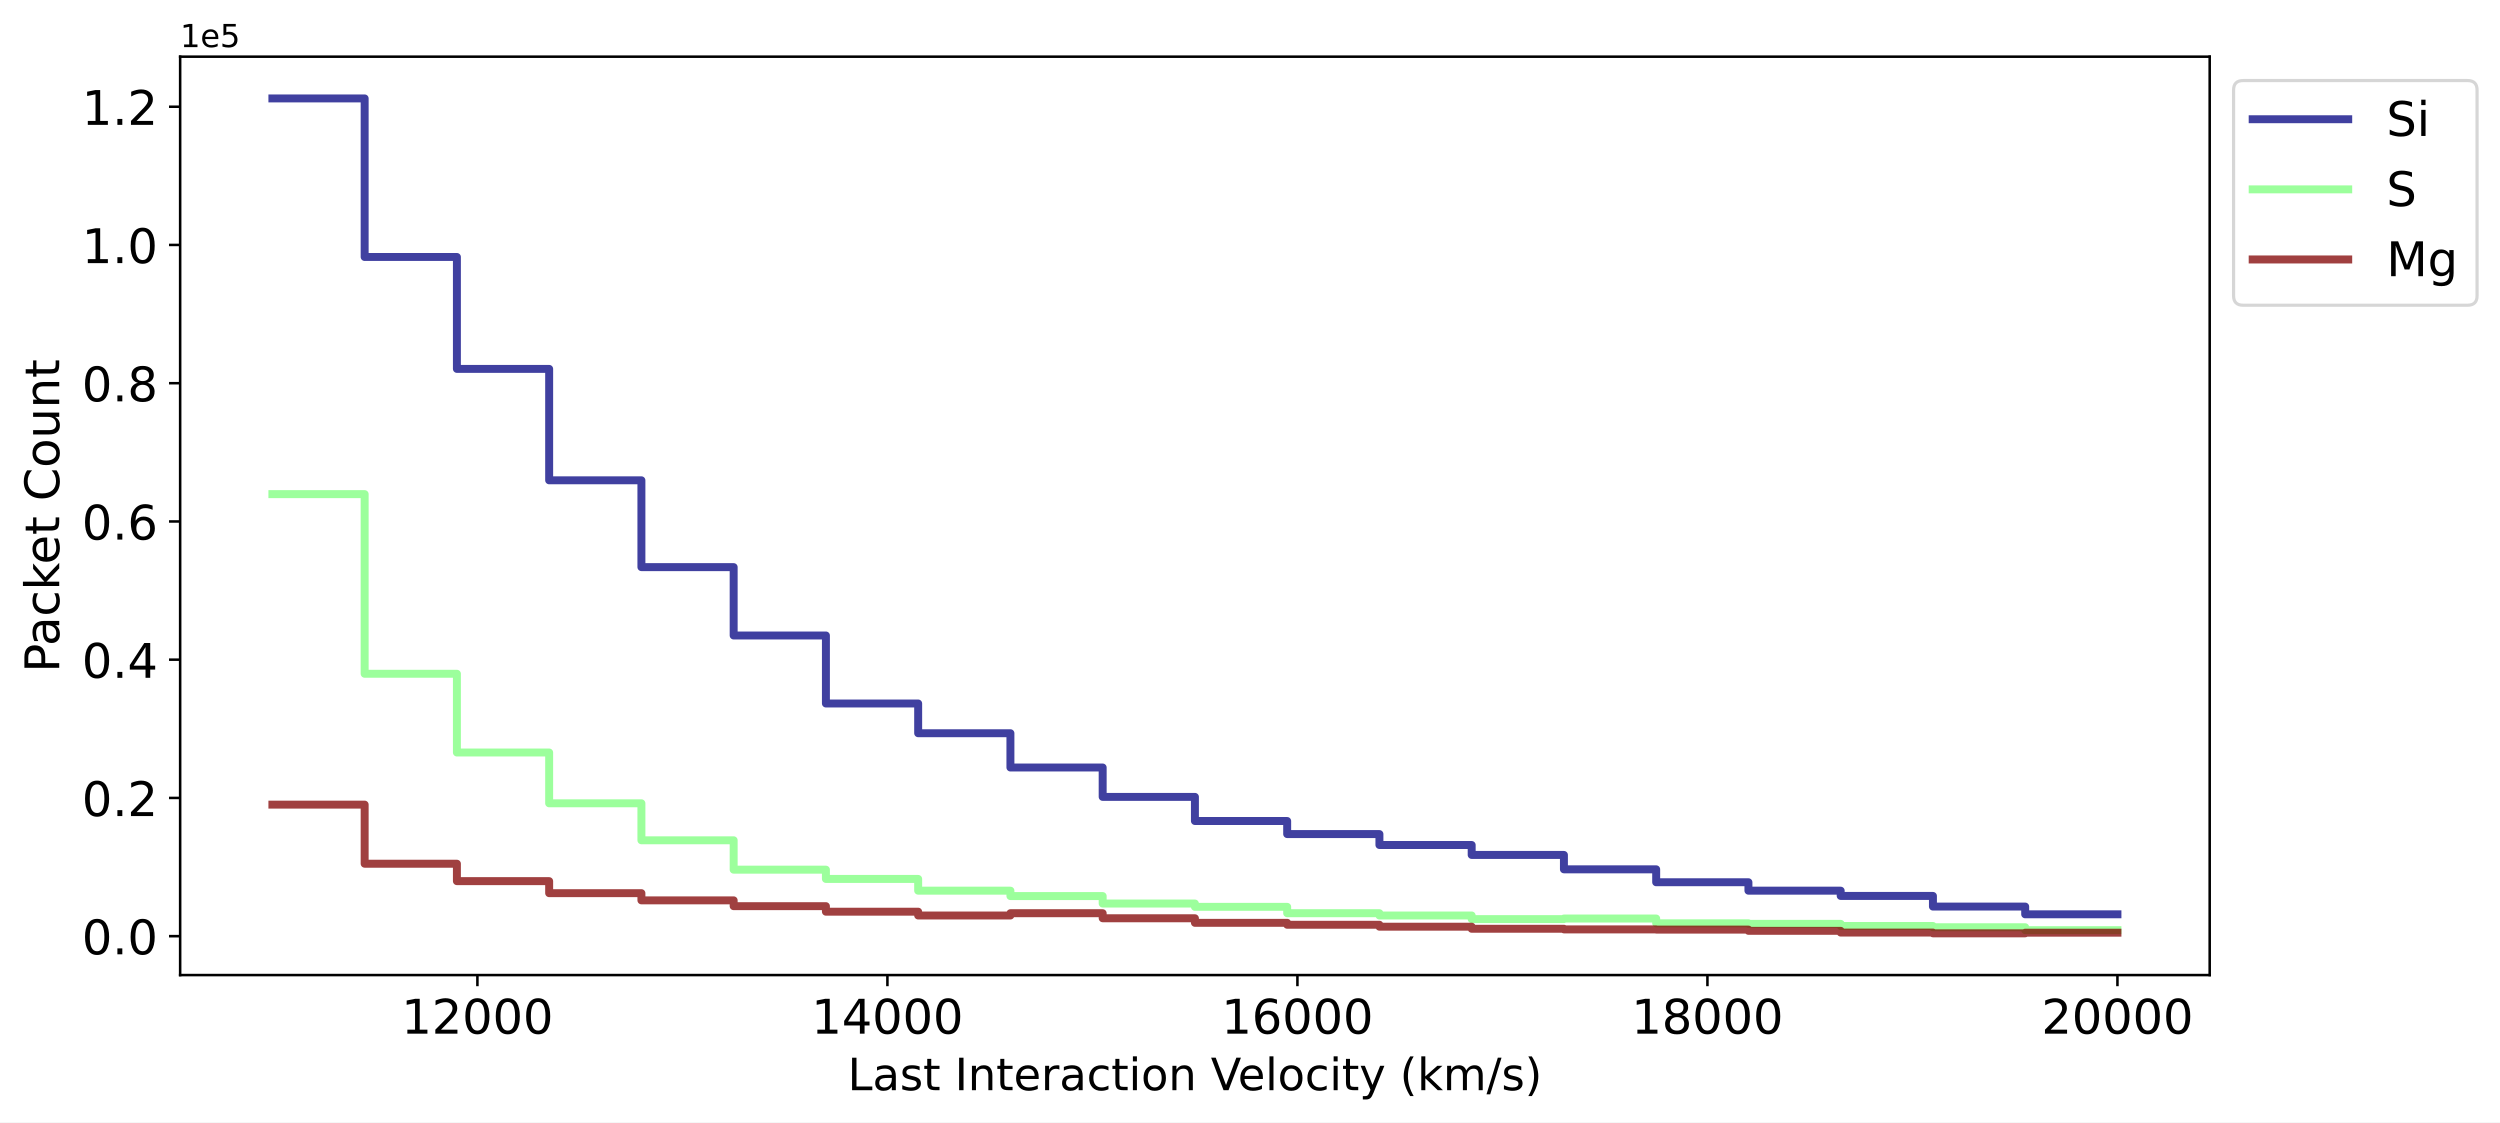
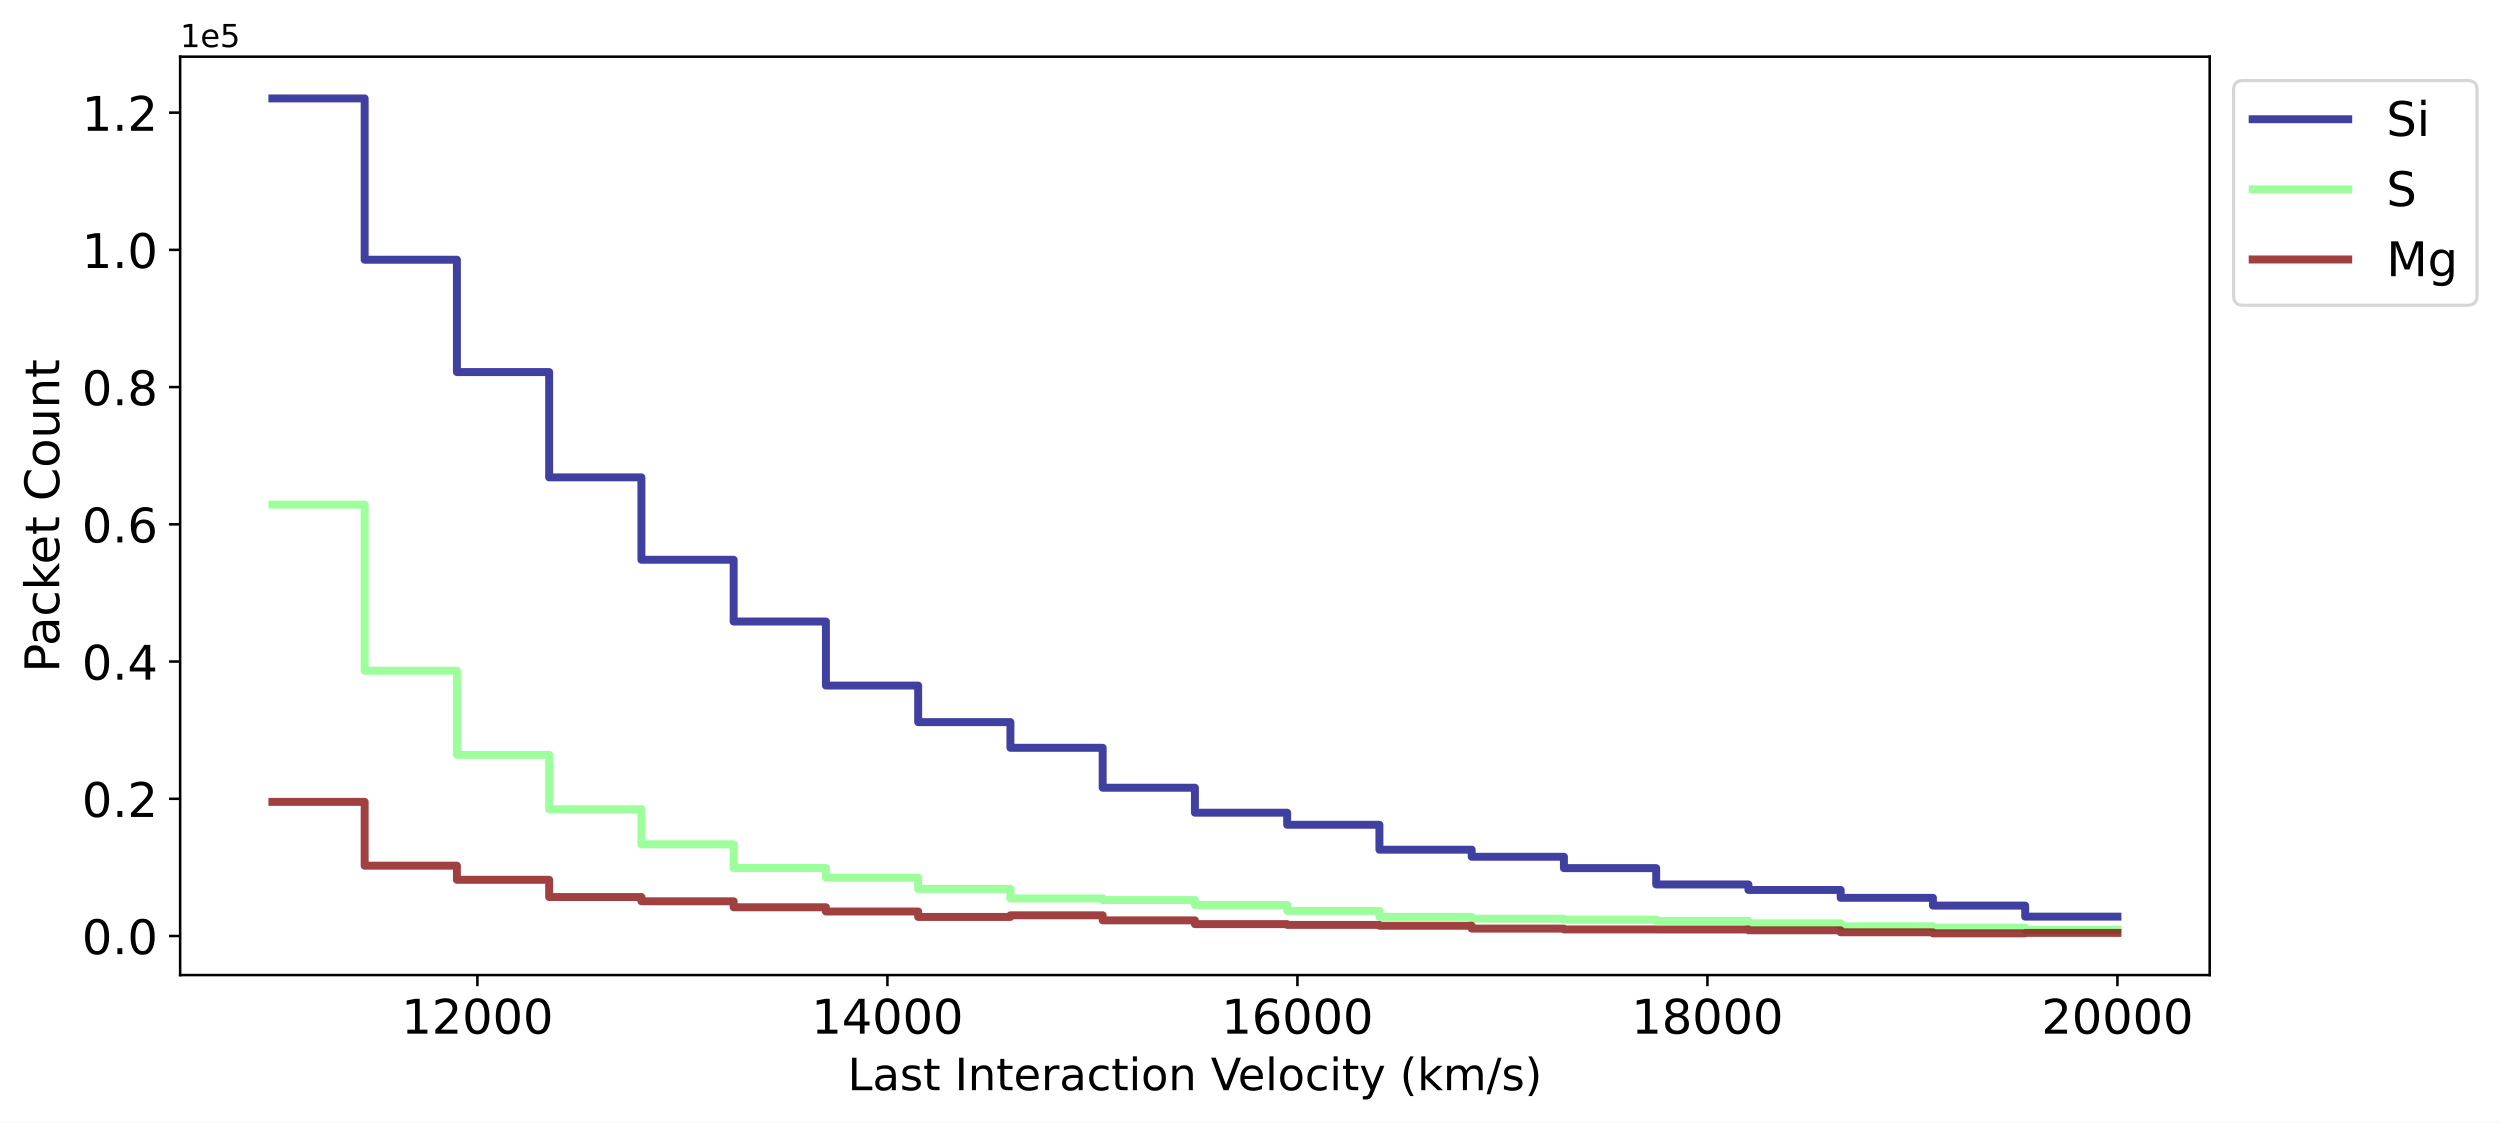
<svg xmlns="http://www.w3.org/2000/svg" xmlns:xlink="http://www.w3.org/1999/xlink" width="785.067pt" height="352.465pt" viewBox="0 0 785.067 352.465" version="1.1">
  <defs>
    <style type="text/css">*{stroke-linejoin: round; stroke-linecap: butt}</style>
  </defs>
  <g id="figure_1">
    <g id="patch_1">
      <path d="M -0 352.465  L 785.067 352.465  L 785.067 0  L -0 0  z " style="fill: #ffffff" />
    </g>
    <g id="axes_1">
      <g id="patch_2">
        <path d="M 56.572 306.198  L 693.902 306.198  L 693.902 17.798  L 56.572 17.798  z " style="fill: #ffffff" />
      </g>
      <g id="matplotlib.axis_1">
        <g id="xtick_1">
          <g id="line2d_1">
            <defs>
-               <path id="m29d1dbf9c2" d="M 0 0  L 0 3.5  " style="stroke: #000000; stroke-width: 0.8" />
-             </defs>
-             <g>
-               <use xlink:href="#m29d1dbf9c2" x="149.918" y="306.198" style="stroke: #000000; stroke-width: 0.8" />
+               <path id="m8aa31fc442" d="M 0 0  L 0 3.5  " style="stroke: #000000; stroke-width: 0.8" />
+             </defs>
+             <g>
+               <use xlink:href="#m8aa31fc442" x="149.918" y="306.198" style="stroke: #000000; stroke-width: 0.8" />
            </g>
          </g>
          <g id="text_1">
            <g transform="translate(126.0588 324.5961) scale(0.15 -0.15)">
              <defs>
                <path id="DejaVuSans-31" d="M 794 531  L 1825 531  L 1825 4091  L 703 3866  L 703 4441  L 1819 4666  L 2450 4666  L 2450 531  L 3481 531  L 3481 0  L 794 0  L 794 531  z " transform="scale(0.015625)" />
                <path id="DejaVuSans-32" d="M 1228 531  L 3431 531  L 3431 0  L 469 0  L 469 531  Q 828 903 1448 1529  Q 2069 2156 2228 2338  Q 2531 2678 2651 2914  Q 2772 3150 2772 3378  Q 2772 3750 2511 3984  Q 2250 4219 1831 4219  Q 1534 4219 1204 4116  Q 875 4013 500 3803  L 500 4441  Q 881 4594 1212 4672  Q 1544 4750 1819 4750  Q 2544 4750 2975 4387  Q 3406 4025 3406 3419  Q 3406 3131 3298 2873  Q 3191 2616 2906 2266  Q 2828 2175 2409 1742  Q 1991 1309 1228 531  z " transform="scale(0.015625)" />
                <path id="DejaVuSans-30" d="M 2034 4250  Q 1547 4250 1301 3770  Q 1056 3291 1056 2328  Q 1056 1369 1301 889  Q 1547 409 2034 409  Q 2525 409 2770 889  Q 3016 1369 3016 2328  Q 3016 3291 2770 3770  Q 2525 4250 2034 4250  z M 2034 4750  Q 2819 4750 3233 4129  Q 3647 3509 3647 2328  Q 3647 1150 3233 529  Q 2819 -91 2034 -91  Q 1250 -91 836 529  Q 422 1150 422 2328  Q 422 3509 836 4129  Q 1250 4750 2034 4750  z " transform="scale(0.015625)" />
              </defs>
              <use xlink:href="#DejaVuSans-31" />
              <use xlink:href="#DejaVuSans-32" x="63.623" />
              <use xlink:href="#DejaVuSans-30" x="127.246" />
              <use xlink:href="#DejaVuSans-30" x="190.869" />
              <use xlink:href="#DejaVuSans-30" x="254.492" />
            </g>
          </g>
        </g>
        <g id="xtick_2">
          <g id="line2d_2">
            <g>
-               <use xlink:href="#m29d1dbf9c2" x="278.672" y="306.198" style="stroke: #000000; stroke-width: 0.8" />
+               <use xlink:href="#m8aa31fc442" x="278.672" y="306.198" style="stroke: #000000; stroke-width: 0.8" />
            </g>
          </g>
          <g id="text_2">
            <g transform="translate(254.8123 324.5961) scale(0.15 -0.15)">
              <defs>
                <path id="DejaVuSans-34" d="M 2419 4116  L 825 1625  L 2419 1625  L 2419 4116  z M 2253 4666  L 3047 4666  L 3047 1625  L 3713 1625  L 3713 1100  L 3047 1100  L 3047 0  L 2419 0  L 2419 1100  L 313 1100  L 313 1709  L 2253 4666  z " transform="scale(0.015625)" />
              </defs>
              <use xlink:href="#DejaVuSans-31" />
              <use xlink:href="#DejaVuSans-34" x="63.623" />
              <use xlink:href="#DejaVuSans-30" x="127.246" />
              <use xlink:href="#DejaVuSans-30" x="190.869" />
              <use xlink:href="#DejaVuSans-30" x="254.492" />
            </g>
          </g>
        </g>
        <g id="xtick_3">
          <g id="line2d_3">
            <g>
-               <use xlink:href="#m29d1dbf9c2" x="407.425" y="306.198" style="stroke: #000000; stroke-width: 0.8" />
+               <use xlink:href="#m8aa31fc442" x="407.425" y="306.198" style="stroke: #000000; stroke-width: 0.8" />
            </g>
          </g>
          <g id="text_3">
            <g transform="translate(383.5659 324.5961) scale(0.15 -0.15)">
              <defs>
                <path id="DejaVuSans-36" d="M 2113 2584  Q 1688 2584 1439 2293  Q 1191 2003 1191 1497  Q 1191 994 1439 701  Q 1688 409 2113 409  Q 2538 409 2786 701  Q 3034 994 3034 1497  Q 3034 2003 2786 2293  Q 2538 2584 2113 2584  z M 3366 4563  L 3366 3988  Q 3128 4100 2886 4159  Q 2644 4219 2406 4219  Q 1781 4219 1451 3797  Q 1122 3375 1075 2522  Q 1259 2794 1537 2939  Q 1816 3084 2150 3084  Q 2853 3084 3261 2657  Q 3669 2231 3669 1497  Q 3669 778 3244 343  Q 2819 -91 2113 -91  Q 1303 -91 875 529  Q 447 1150 447 2328  Q 447 3434 972 4092  Q 1497 4750 2381 4750  Q 2619 4750 2861 4703  Q 3103 4656 3366 4563  z " transform="scale(0.015625)" />
              </defs>
              <use xlink:href="#DejaVuSans-31" />
              <use xlink:href="#DejaVuSans-36" x="63.623" />
              <use xlink:href="#DejaVuSans-30" x="127.246" />
              <use xlink:href="#DejaVuSans-30" x="190.869" />
              <use xlink:href="#DejaVuSans-30" x="254.492" />
            </g>
          </g>
        </g>
        <g id="xtick_4">
          <g id="line2d_4">
            <g>
-               <use xlink:href="#m29d1dbf9c2" x="536.179" y="306.198" style="stroke: #000000; stroke-width: 0.8" />
+               <use xlink:href="#m8aa31fc442" x="536.179" y="306.198" style="stroke: #000000; stroke-width: 0.8" />
            </g>
          </g>
          <g id="text_4">
            <g transform="translate(512.3194 324.5961) scale(0.15 -0.15)">
              <defs>
                <path id="DejaVuSans-38" d="M 2034 2216  Q 1584 2216 1326 1975  Q 1069 1734 1069 1313  Q 1069 891 1326 650  Q 1584 409 2034 409  Q 2484 409 2743 651  Q 3003 894 3003 1313  Q 3003 1734 2745 1975  Q 2488 2216 2034 2216  z M 1403 2484  Q 997 2584 770 2862  Q 544 3141 544 3541  Q 544 4100 942 4425  Q 1341 4750 2034 4750  Q 2731 4750 3128 4425  Q 3525 4100 3525 3541  Q 3525 3141 3298 2862  Q 3072 2584 2669 2484  Q 3125 2378 3379 2068  Q 3634 1759 3634 1313  Q 3634 634 3220 271  Q 2806 -91 2034 -91  Q 1263 -91 848 271  Q 434 634 434 1313  Q 434 1759 690 2068  Q 947 2378 1403 2484  z M 1172 3481  Q 1172 3119 1398 2916  Q 1625 2713 2034 2713  Q 2441 2713 2670 2916  Q 2900 3119 2900 3481  Q 2900 3844 2670 4047  Q 2441 4250 2034 4250  Q 1625 4250 1398 4047  Q 1172 3844 1172 3481  z " transform="scale(0.015625)" />
              </defs>
              <use xlink:href="#DejaVuSans-31" />
              <use xlink:href="#DejaVuSans-38" x="63.623" />
              <use xlink:href="#DejaVuSans-30" x="127.246" />
              <use xlink:href="#DejaVuSans-30" x="190.869" />
              <use xlink:href="#DejaVuSans-30" x="254.492" />
            </g>
          </g>
        </g>
        <g id="xtick_5">
          <g id="line2d_5">
            <g>
-               <use xlink:href="#m29d1dbf9c2" x="664.932" y="306.198" style="stroke: #000000; stroke-width: 0.8" />
+               <use xlink:href="#m8aa31fc442" x="664.932" y="306.198" style="stroke: #000000; stroke-width: 0.8" />
            </g>
          </g>
          <g id="text_5">
            <g transform="translate(641.073 324.5961) scale(0.15 -0.15)">
              <use xlink:href="#DejaVuSans-32" />
              <use xlink:href="#DejaVuSans-30" x="63.623" />
              <use xlink:href="#DejaVuSans-30" x="127.246" />
              <use xlink:href="#DejaVuSans-30" x="190.869" />
              <use xlink:href="#DejaVuSans-30" x="254.492" />
            </g>
          </g>
        </g>
        <g id="text_6">
          <g transform="translate(266.2042 342.3534) scale(0.14 -0.14)">
            <defs>
              <path id="DejaVuSans-4c" d="M 628 4666  L 1259 4666  L 1259 531  L 3531 531  L 3531 0  L 628 0  L 628 4666  z " transform="scale(0.015625)" />
              <path id="DejaVuSans-61" d="M 2194 1759  Q 1497 1759 1228 1600  Q 959 1441 959 1056  Q 959 750 1161 570  Q 1363 391 1709 391  Q 2188 391 2477 730  Q 2766 1069 2766 1631  L 2766 1759  L 2194 1759  z M 3341 1997  L 3341 0  L 2766 0  L 2766 531  Q 2569 213 2275 61  Q 1981 -91 1556 -91  Q 1019 -91 701 211  Q 384 513 384 1019  Q 384 1609 779 1909  Q 1175 2209 1959 2209  L 2766 2209  L 2766 2266  Q 2766 2663 2505 2880  Q 2244 3097 1772 3097  Q 1472 3097 1187 3025  Q 903 2953 641 2809  L 641 3341  Q 956 3463 1253 3523  Q 1550 3584 1831 3584  Q 2591 3584 2966 3190  Q 3341 2797 3341 1997  z " transform="scale(0.015625)" />
              <path id="DejaVuSans-73" d="M 2834 3397  L 2834 2853  Q 2591 2978 2328 3040  Q 2066 3103 1784 3103  Q 1356 3103 1142 2972  Q 928 2841 928 2578  Q 928 2378 1081 2264  Q 1234 2150 1697 2047  L 1894 2003  Q 2506 1872 2764 1633  Q 3022 1394 3022 966  Q 3022 478 2636 193  Q 2250 -91 1575 -91  Q 1294 -91 989 -36  Q 684 19 347 128  L 347 722  Q 666 556 975 473  Q 1284 391 1588 391  Q 1994 391 2212 530  Q 2431 669 2431 922  Q 2431 1156 2273 1281  Q 2116 1406 1581 1522  L 1381 1569  Q 847 1681 609 1914  Q 372 2147 372 2553  Q 372 3047 722 3315  Q 1072 3584 1716 3584  Q 2034 3584 2315 3537  Q 2597 3491 2834 3397  z " transform="scale(0.015625)" />
              <path id="DejaVuSans-74" d="M 1172 4494  L 1172 3500  L 2356 3500  L 2356 3053  L 1172 3053  L 1172 1153  Q 1172 725 1289 603  Q 1406 481 1766 481  L 2356 481  L 2356 0  L 1766 0  Q 1100 0 847 248  Q 594 497 594 1153  L 594 3053  L 172 3053  L 172 3500  L 594 3500  L 594 4494  L 1172 4494  z " transform="scale(0.015625)" />
              <path id="DejaVuSans-20" transform="scale(0.015625)" />
              <path id="DejaVuSans-49" d="M 628 4666  L 1259 4666  L 1259 0  L 628 0  L 628 4666  z " transform="scale(0.015625)" />
              <path id="DejaVuSans-6e" d="M 3513 2113  L 3513 0  L 2938 0  L 2938 2094  Q 2938 2591 2744 2837  Q 2550 3084 2163 3084  Q 1697 3084 1428 2787  Q 1159 2491 1159 1978  L 1159 0  L 581 0  L 581 3500  L 1159 3500  L 1159 2956  Q 1366 3272 1645 3428  Q 1925 3584 2291 3584  Q 2894 3584 3203 3211  Q 3513 2838 3513 2113  z " transform="scale(0.015625)" />
              <path id="DejaVuSans-65" d="M 3597 1894  L 3597 1613  L 953 1613  Q 991 1019 1311 708  Q 1631 397 2203 397  Q 2534 397 2845 478  Q 3156 559 3463 722  L 3463 178  Q 3153 47 2828 -22  Q 2503 -91 2169 -91  Q 1331 -91 842 396  Q 353 884 353 1716  Q 353 2575 817 3079  Q 1281 3584 2069 3584  Q 2775 3584 3186 3129  Q 3597 2675 3597 1894  z M 3022 2063  Q 3016 2534 2758 2815  Q 2500 3097 2075 3097  Q 1594 3097 1305 2825  Q 1016 2553 972 2059  L 3022 2063  z " transform="scale(0.015625)" />
              <path id="DejaVuSans-72" d="M 2631 2963  Q 2534 3019 2420 3045  Q 2306 3072 2169 3072  Q 1681 3072 1420 2755  Q 1159 2438 1159 1844  L 1159 0  L 581 0  L 581 3500  L 1159 3500  L 1159 2956  Q 1341 3275 1631 3429  Q 1922 3584 2338 3584  Q 2397 3584 2469 3576  Q 2541 3569 2628 3553  L 2631 2963  z " transform="scale(0.015625)" />
              <path id="DejaVuSans-63" d="M 3122 3366  L 3122 2828  Q 2878 2963 2633 3030  Q 2388 3097 2138 3097  Q 1578 3097 1268 2742  Q 959 2388 959 1747  Q 959 1106 1268 751  Q 1578 397 2138 397  Q 2388 397 2633 464  Q 2878 531 3122 666  L 3122 134  Q 2881 22 2623 -34  Q 2366 -91 2075 -91  Q 1284 -91 818 406  Q 353 903 353 1747  Q 353 2603 823 3093  Q 1294 3584 2113 3584  Q 2378 3584 2631 3529  Q 2884 3475 3122 3366  z " transform="scale(0.015625)" />
              <path id="DejaVuSans-69" d="M 603 3500  L 1178 3500  L 1178 0  L 603 0  L 603 3500  z M 603 4863  L 1178 4863  L 1178 4134  L 603 4134  L 603 4863  z " transform="scale(0.015625)" />
              <path id="DejaVuSans-6f" d="M 1959 3097  Q 1497 3097 1228 2736  Q 959 2375 959 1747  Q 959 1119 1226 758  Q 1494 397 1959 397  Q 2419 397 2687 759  Q 2956 1122 2956 1747  Q 2956 2369 2687 2733  Q 2419 3097 1959 3097  z M 1959 3584  Q 2709 3584 3137 3096  Q 3566 2609 3566 1747  Q 3566 888 3137 398  Q 2709 -91 1959 -91  Q 1206 -91 779 398  Q 353 888 353 1747  Q 353 2609 779 3096  Q 1206 3584 1959 3584  z " transform="scale(0.015625)" />
              <path id="DejaVuSans-56" d="M 1831 0  L 50 4666  L 709 4666  L 2188 738  L 3669 4666  L 4325 4666  L 2547 0  L 1831 0  z " transform="scale(0.015625)" />
              <path id="DejaVuSans-6c" d="M 603 4863  L 1178 4863  L 1178 0  L 603 0  L 603 4863  z " transform="scale(0.015625)" />
              <path id="DejaVuSans-79" d="M 2059 -325  Q 1816 -950 1584 -1140  Q 1353 -1331 966 -1331  L 506 -1331  L 506 -850  L 844 -850  Q 1081 -850 1212 -737  Q 1344 -625 1503 -206  L 1606 56  L 191 3500  L 800 3500  L 1894 763  L 2988 3500  L 3597 3500  L 2059 -325  z " transform="scale(0.015625)" />
              <path id="DejaVuSans-28" d="M 1984 4856  Q 1566 4138 1362 3434  Q 1159 2731 1159 2009  Q 1159 1288 1364 580  Q 1569 -128 1984 -844  L 1484 -844  Q 1016 -109 783 600  Q 550 1309 550 2009  Q 550 2706 781 3412  Q 1013 4119 1484 4856  L 1984 4856  z " transform="scale(0.015625)" />
              <path id="DejaVuSans-6b" d="M 581 4863  L 1159 4863  L 1159 1991  L 2875 3500  L 3609 3500  L 1753 1863  L 3688 0  L 2938 0  L 1159 1709  L 1159 0  L 581 0  L 581 4863  z " transform="scale(0.015625)" />
              <path id="DejaVuSans-6d" d="M 3328 2828  Q 3544 3216 3844 3400  Q 4144 3584 4550 3584  Q 5097 3584 5394 3201  Q 5691 2819 5691 2113  L 5691 0  L 5113 0  L 5113 2094  Q 5113 2597 4934 2840  Q 4756 3084 4391 3084  Q 3944 3084 3684 2787  Q 3425 2491 3425 1978  L 3425 0  L 2847 0  L 2847 2094  Q 2847 2600 2669 2842  Q 2491 3084 2119 3084  Q 1678 3084 1418 2786  Q 1159 2488 1159 1978  L 1159 0  L 581 0  L 581 3500  L 1159 3500  L 1159 2956  Q 1356 3278 1631 3431  Q 1906 3584 2284 3584  Q 2666 3584 2933 3390  Q 3200 3197 3328 2828  z " transform="scale(0.015625)" />
              <path id="DejaVuSans-2f" d="M 1625 4666  L 2156 4666  L 531 -594  L 0 -594  L 1625 4666  z " transform="scale(0.015625)" />
              <path id="DejaVuSans-29" d="M 513 4856  L 1013 4856  Q 1481 4119 1714 3412  Q 1947 2706 1947 2009  Q 1947 1309 1714 600  Q 1481 -109 1013 -844  L 513 -844  Q 928 -128 1133 580  Q 1338 1288 1338 2009  Q 1338 2731 1133 3434  Q 928 4138 513 4856  z " transform="scale(0.015625)" />
            </defs>
            <use xlink:href="#DejaVuSans-4c" />
            <use xlink:href="#DejaVuSans-61" x="55.713" />
            <use xlink:href="#DejaVuSans-73" x="116.992" />
            <use xlink:href="#DejaVuSans-74" x="169.092" />
            <use xlink:href="#DejaVuSans-20" x="208.301" />
            <use xlink:href="#DejaVuSans-49" x="240.088" />
            <use xlink:href="#DejaVuSans-6e" x="269.58" />
            <use xlink:href="#DejaVuSans-74" x="332.959" />
            <use xlink:href="#DejaVuSans-65" x="372.168" />
            <use xlink:href="#DejaVuSans-72" x="433.691" />
            <use xlink:href="#DejaVuSans-61" x="474.805" />
            <use xlink:href="#DejaVuSans-63" x="536.084" />
            <use xlink:href="#DejaVuSans-74" x="591.064" />
            <use xlink:href="#DejaVuSans-69" x="630.273" />
            <use xlink:href="#DejaVuSans-6f" x="658.057" />
            <use xlink:href="#DejaVuSans-6e" x="719.238" />
            <use xlink:href="#DejaVuSans-20" x="782.617" />
            <use xlink:href="#DejaVuSans-56" x="814.404" />
            <use xlink:href="#DejaVuSans-65" x="875.062" />
            <use xlink:href="#DejaVuSans-6c" x="936.586" />
            <use xlink:href="#DejaVuSans-6f" x="964.369" />
            <use xlink:href="#DejaVuSans-63" x="1025.551" />
            <use xlink:href="#DejaVuSans-69" x="1080.531" />
            <use xlink:href="#DejaVuSans-74" x="1108.314" />
            <use xlink:href="#DejaVuSans-79" x="1147.523" />
            <use xlink:href="#DejaVuSans-20" x="1206.703" />
            <use xlink:href="#DejaVuSans-28" x="1238.49" />
            <use xlink:href="#DejaVuSans-6b" x="1277.504" />
            <use xlink:href="#DejaVuSans-6d" x="1335.414" />
            <use xlink:href="#DejaVuSans-2f" x="1432.826" />
            <use xlink:href="#DejaVuSans-73" x="1466.518" />
            <use xlink:href="#DejaVuSans-29" x="1518.617" />
          </g>
        </g>
      </g>
      <g id="matplotlib.axis_2">
        <g id="ytick_1">
          <g id="line2d_6">
            <defs>
-               <path id="m5242674fa6" d="M 0 0  L -3.5 0  " style="stroke: #000000; stroke-width: 0.8" />
-             </defs>
-             <g>
-               <use xlink:href="#m5242674fa6" x="56.572" y="293.979" style="stroke: #000000; stroke-width: 0.8" />
+               <path id="md1f7744a72" d="M 0 0  L -3.5 0  " style="stroke: #000000; stroke-width: 0.8" />
+             </defs>
+             <g>
+               <use xlink:href="#md1f7744a72" x="56.572" y="293.93" style="stroke: #000000; stroke-width: 0.8" />
            </g>
          </g>
          <g id="text_7">
-             <g transform="translate(25.71719 299.6781) scale(0.15 -0.15)">
+             <g transform="translate(25.71719 299.6285) scale(0.15 -0.15)">
              <defs>
                <path id="DejaVuSans-2e" d="M 684 794  L 1344 794  L 1344 0  L 684 0  L 684 794  z " transform="scale(0.015625)" />
              </defs>
              <use xlink:href="#DejaVuSans-30" />
              <use xlink:href="#DejaVuSans-2e" x="63.623" />
              <use xlink:href="#DejaVuSans-30" x="95.41" />
            </g>
          </g>
        </g>
        <g id="ytick_2">
          <g id="line2d_7">
            <g>
-               <use xlink:href="#m5242674fa6" x="56.572" y="250.568" style="stroke: #000000; stroke-width: 0.8" />
+               <use xlink:href="#md1f7744a72" x="56.572" y="250.836" style="stroke: #000000; stroke-width: 0.8" />
            </g>
          </g>
          <g id="text_8">
-             <g transform="translate(25.71719 256.2669) scale(0.15 -0.15)">
+             <g transform="translate(25.71719 256.5348) scale(0.15 -0.15)">
              <use xlink:href="#DejaVuSans-30" />
              <use xlink:href="#DejaVuSans-2e" x="63.623" />
              <use xlink:href="#DejaVuSans-32" x="95.41" />
            </g>
          </g>
        </g>
        <g id="ytick_3">
          <g id="line2d_8">
            <g>
-               <use xlink:href="#m5242674fa6" x="56.572" y="207.157" style="stroke: #000000; stroke-width: 0.8" />
+               <use xlink:href="#md1f7744a72" x="56.572" y="207.742" style="stroke: #000000; stroke-width: 0.8" />
            </g>
          </g>
          <g id="text_9">
-             <g transform="translate(25.71719 212.8557) scale(0.15 -0.15)">
+             <g transform="translate(25.71719 213.4412) scale(0.15 -0.15)">
              <use xlink:href="#DejaVuSans-30" />
              <use xlink:href="#DejaVuSans-2e" x="63.623" />
              <use xlink:href="#DejaVuSans-34" x="95.41" />
            </g>
          </g>
        </g>
        <g id="ytick_4">
          <g id="line2d_9">
            <g>
-               <use xlink:href="#m5242674fa6" x="56.572" y="163.746" style="stroke: #000000; stroke-width: 0.8" />
+               <use xlink:href="#md1f7744a72" x="56.572" y="164.649" style="stroke: #000000; stroke-width: 0.8" />
            </g>
          </g>
          <g id="text_10">
-             <g transform="translate(25.71719 169.4446) scale(0.15 -0.15)">
+             <g transform="translate(25.71719 170.3475) scale(0.15 -0.15)">
              <use xlink:href="#DejaVuSans-30" />
              <use xlink:href="#DejaVuSans-2e" x="63.623" />
              <use xlink:href="#DejaVuSans-36" x="95.41" />
            </g>
          </g>
        </g>
        <g id="ytick_5">
          <g id="line2d_10">
            <g>
-               <use xlink:href="#m5242674fa6" x="56.572" y="120.335" style="stroke: #000000; stroke-width: 0.8" />
+               <use xlink:href="#md1f7744a72" x="56.572" y="121.555" style="stroke: #000000; stroke-width: 0.8" />
            </g>
          </g>
          <g id="text_11">
-             <g transform="translate(25.71719 126.0334) scale(0.15 -0.15)">
+             <g transform="translate(25.71719 127.2539) scale(0.15 -0.15)">
              <use xlink:href="#DejaVuSans-30" />
              <use xlink:href="#DejaVuSans-2e" x="63.623" />
              <use xlink:href="#DejaVuSans-38" x="95.41" />
            </g>
          </g>
        </g>
        <g id="ytick_6">
          <g id="line2d_11">
            <g>
-               <use xlink:href="#m5242674fa6" x="56.572" y="76.923" style="stroke: #000000; stroke-width: 0.8" />
+               <use xlink:href="#md1f7744a72" x="56.572" y="78.461" style="stroke: #000000; stroke-width: 0.8" />
            </g>
          </g>
          <g id="text_12">
-             <g transform="translate(25.71719 82.62221) scale(0.15 -0.15)">
+             <g transform="translate(25.71719 84.16021) scale(0.15 -0.15)">
              <use xlink:href="#DejaVuSans-31" />
              <use xlink:href="#DejaVuSans-2e" x="63.623" />
              <use xlink:href="#DejaVuSans-30" x="95.41" />
            </g>
          </g>
        </g>
        <g id="ytick_7">
          <g id="line2d_12">
            <g>
-               <use xlink:href="#m5242674fa6" x="56.572" y="33.512" style="stroke: #000000; stroke-width: 0.8" />
+               <use xlink:href="#md1f7744a72" x="56.572" y="35.368" style="stroke: #000000; stroke-width: 0.8" />
            </g>
          </g>
          <g id="text_13">
-             <g transform="translate(25.71719 39.21103) scale(0.15 -0.15)">
+             <g transform="translate(25.71719 41.06655) scale(0.15 -0.15)">
              <use xlink:href="#DejaVuSans-31" />
              <use xlink:href="#DejaVuSans-2e" x="63.623" />
              <use xlink:href="#DejaVuSans-32" x="95.41" />
            </g>
          </g>
        </g>
        <g id="text_14">
          <g transform="translate(18.59766 211.1855) rotate(-90) scale(0.15 -0.15)">
            <defs>
              <path id="DejaVuSans-50" d="M 1259 4147  L 1259 2394  L 2053 2394  Q 2494 2394 2734 2622  Q 2975 2850 2975 3272  Q 2975 3691 2734 3919  Q 2494 4147 2053 4147  L 1259 4147  z M 628 4666  L 2053 4666  Q 2838 4666 3239 4311  Q 3641 3956 3641 3272  Q 3641 2581 3239 2228  Q 2838 1875 2053 1875  L 1259 1875  L 1259 0  L 628 0  L 628 4666  z " transform="scale(0.015625)" />
              <path id="DejaVuSans-43" d="M 4122 4306  L 4122 3641  Q 3803 3938 3442 4084  Q 3081 4231 2675 4231  Q 1875 4231 1450 3742  Q 1025 3253 1025 2328  Q 1025 1406 1450 917  Q 1875 428 2675 428  Q 3081 428 3442 575  Q 3803 722 4122 1019  L 4122 359  Q 3791 134 3420 21  Q 3050 -91 2638 -91  Q 1578 -91 968 557  Q 359 1206 359 2328  Q 359 3453 968 4101  Q 1578 4750 2638 4750  Q 3056 4750 3426 4639  Q 3797 4528 4122 4306  z " transform="scale(0.015625)" />
              <path id="DejaVuSans-75" d="M 544 1381  L 544 3500  L 1119 3500  L 1119 1403  Q 1119 906 1312 657  Q 1506 409 1894 409  Q 2359 409 2629 706  Q 2900 1003 2900 1516  L 2900 3500  L 3475 3500  L 3475 0  L 2900 0  L 2900 538  Q 2691 219 2414 64  Q 2138 -91 1772 -91  Q 1169 -91 856 284  Q 544 659 544 1381  z M 1991 3584  L 1991 3584  z " transform="scale(0.015625)" />
            </defs>
            <use xlink:href="#DejaVuSans-50" />
            <use xlink:href="#DejaVuSans-61" x="55.803" />
            <use xlink:href="#DejaVuSans-63" x="117.082" />
            <use xlink:href="#DejaVuSans-6b" x="172.062" />
            <use xlink:href="#DejaVuSans-65" x="226.348" />
            <use xlink:href="#DejaVuSans-74" x="287.871" />
            <use xlink:href="#DejaVuSans-20" x="327.08" />
            <use xlink:href="#DejaVuSans-43" x="358.867" />
            <use xlink:href="#DejaVuSans-6f" x="428.691" />
            <use xlink:href="#DejaVuSans-75" x="489.873" />
            <use xlink:href="#DejaVuSans-6e" x="553.252" />
            <use xlink:href="#DejaVuSans-74" x="616.631" />
          </g>
        </g>
        <g id="text_15">
          <g transform="translate(56.57187 14.79844) scale(0.1 -0.1)">
            <defs>
              <path id="DejaVuSans-35" d="M 691 4666  L 3169 4666  L 3169 4134  L 1269 4134  L 1269 2991  Q 1406 3038 1543 3061  Q 1681 3084 1819 3084  Q 2600 3084 3056 2656  Q 3513 2228 3513 1497  Q 3513 744 3044 326  Q 2575 -91 1722 -91  Q 1428 -91 1123 -41  Q 819 9 494 109  L 494 744  Q 775 591 1075 516  Q 1375 441 1709 441  Q 2250 441 2565 725  Q 2881 1009 2881 1497  Q 2881 1984 2565 2268  Q 2250 2553 1709 2553  Q 1456 2553 1204 2497  Q 953 2441 691 2322  L 691 4666  z " transform="scale(0.015625)" />
            </defs>
            <use xlink:href="#DejaVuSans-31" />
            <use xlink:href="#DejaVuSans-65" x="63.623" />
            <use xlink:href="#DejaVuSans-35" x="125.146" />
          </g>
        </g>
      </g>
      <g id="line2d_13">
-         <path d="M 85.541 30.908  L 114.511 30.908  L 114.511 30.908  L 114.511 30.908  L 114.511 80.7  L 143.481 80.7  L 143.481 80.7  L 143.481 80.7  L 143.481 115.842  L 172.45 115.842  L 172.45 115.842  L 172.45 115.842  L 172.45 150.831  L 201.42 150.831  L 201.42 150.831  L 201.42 150.831  L 201.42 178.093  L 230.389 178.093  L 230.389 178.093  L 230.389 178.093  L 230.389 199.56  L 259.359 199.56  L 259.359 199.56  L 259.359 199.56  L 259.359 220.918  L 288.328 220.918  L 288.328 220.918  L 288.328 220.918  L 288.328 230.252  L 317.298 230.252  L 317.298 230.252  L 317.298 230.252  L 317.298 241.018  L 346.267 241.018  L 346.267 241.018  L 346.267 241.018  L 346.267 250.243  L 375.237 250.243  L 375.237 250.243  L 375.237 250.243  L 375.237 257.818  L 404.206 257.818  L 404.206 257.818  L 404.206 257.818  L 404.206 261.92  L 433.176 261.92  L 433.176 261.92  L 433.176 261.92  L 433.176 265.35  L 462.146 265.35  L 462.146 265.35  L 462.146 265.35  L 462.146 268.475  L 491.115 268.475  L 491.115 268.475  L 491.115 268.475  L 491.115 272.99  L 520.085 272.99  L 520.085 272.99  L 520.085 272.99  L 520.085 277.049  L 549.054 277.049  L 549.054 277.049  L 549.054 277.049  L 549.054 279.697  L 578.024 279.697  L 578.024 279.697  L 578.024 279.697  L 578.024 281.347  L 606.993 281.347  L 606.993 281.347  L 606.993 281.347  L 606.993 284.689  L 635.963 284.689  L 635.963 284.689  L 635.963 284.689  L 635.963 287.12  L 664.932 287.12  L 664.932 287.12  " clip-path="url(#p5e89e7800a)" style="fill: none; stroke: #000080; stroke-opacity: 0.75; stroke-width: 2.5; stroke-linecap: square" />
+         <path d="M 85.541 30.908  L 114.511 30.908  L 114.511 30.908  L 114.511 30.908  L 114.511 81.564  L 143.481 81.564  L 143.481 81.564  L 143.481 81.564  L 143.481 116.836  L 172.45 116.836  L 172.45 116.836  L 172.45 116.836  L 172.45 149.911  L 201.42 149.911  L 201.42 149.911  L 201.42 149.911  L 201.42 175.788  L 230.389 175.788  L 230.389 175.788  L 230.389 175.788  L 230.389 195.181  L 259.359 195.181  L 259.359 195.181  L 259.359 195.181  L 259.359 215.284  L 288.328 215.284  L 288.328 215.284  L 288.328 215.284  L 288.328 226.768  L 317.298 226.768  L 317.298 226.768  L 317.298 226.768  L 317.298 234.827  L 346.267 234.827  L 346.267 234.827  L 346.267 234.827  L 346.267 247.367  L 375.237 247.367  L 375.237 247.367  L 375.237 247.367  L 375.237 255.21  L 404.206 255.21  L 404.206 255.21  L 404.206 255.21  L 404.206 259.002  L 433.176 259.002  L 433.176 259.002  L 433.176 259.002  L 433.176 266.824  L 462.146 266.824  L 462.146 266.824  L 462.146 266.824  L 462.146 269.043  L 491.115 269.043  L 491.115 269.043  L 491.115 269.043  L 491.115 272.62  L 520.085 272.62  L 520.085 272.62  L 520.085 272.62  L 520.085 277.748  L 549.054 277.748  L 549.054 277.748  L 549.054 277.748  L 549.054 279.472  L 578.024 279.472  L 578.024 279.472  L 578.024 279.472  L 578.024 281.95  L 606.993 281.95  L 606.993 281.95  L 606.993 281.95  L 606.993 284.384  L 635.963 284.384  L 635.963 284.384  L 635.963 284.384  L 635.963 287.853  L 664.932 287.853  L 664.932 287.853  " clip-path="url(#p2e8396d364)" style="fill: none; stroke: #000080; stroke-opacity: 0.75; stroke-width: 2.5; stroke-linecap: square" />
      </g>
      <g id="line2d_14">
-         <path d="M 85.541 155.172  L 114.511 155.172  L 114.511 155.172  L 114.511 155.172  L 114.511 211.585  L 143.481 211.585  L 143.481 211.585  L 143.481 211.585  L 143.481 236.308  L 172.45 236.308  L 172.45 236.308  L 172.45 236.308  L 172.45 252.261  L 201.42 252.261  L 201.42 252.261  L 201.42 252.261  L 201.42 263.874  L 230.389 263.874  L 230.389 263.874  L 230.389 263.874  L 230.389 273.098  L 259.359 273.098  L 259.359 273.098  L 259.359 273.098  L 259.359 276.007  L 288.328 276.007  L 288.328 276.007  L 288.328 276.007  L 288.328 279.697  L 317.298 279.697  L 317.298 279.697  L 317.298 279.697  L 317.298 281.39  L 346.267 281.39  L 346.267 281.39  L 346.267 281.39  L 346.267 283.734  L 375.237 283.734  L 375.237 283.734  L 375.237 283.734  L 375.237 284.776  L 404.206 284.776  L 404.206 284.776  L 404.206 284.776  L 404.206 286.773  L 433.176 286.773  L 433.176 286.773  L 433.176 286.773  L 433.176 287.489  L 462.146 287.489  L 462.146 287.489  L 462.146 287.489  L 462.146 288.618  L 491.115 288.618  L 491.115 288.618  L 491.115 288.618  L 491.115 288.444  L 520.085 288.444  L 520.085 288.444  L 520.085 288.444  L 520.085 289.942  L 549.054 289.942  L 549.054 289.942  L 549.054 289.942  L 549.054 290.116  L 578.024 290.116  L 578.024 290.116  L 578.024 290.116  L 578.024 290.789  L 606.993 290.789  L 606.993 290.789  L 606.993 290.789  L 606.993 291.179  L 635.963 291.179  L 635.963 291.179  L 635.963 291.179  L 635.963 292.091  L 664.932 292.091  L 664.932 292.091  " clip-path="url(#p5e89e7800a)" style="fill: none; stroke: #7bff7b; stroke-opacity: 0.75; stroke-width: 2.5; stroke-linecap: square" />
+         <path d="M 85.541 158.465  L 114.511 158.465  L 114.511 158.465  L 114.511 158.465  L 114.511 210.63  L 143.481 210.63  L 143.481 210.63  L 143.481 210.63  L 143.481 237.046  L 172.45 237.046  L 172.45 237.046  L 172.45 237.046  L 172.45 254.133  L 201.42 254.133  L 201.42 254.133  L 201.42 254.133  L 201.42 265.143  L 230.389 265.143  L 230.389 265.143  L 230.389 265.143  L 230.389 272.577  L 259.359 272.577  L 259.359 272.577  L 259.359 272.577  L 259.359 275.615  L 288.328 275.615  L 288.328 275.615  L 288.328 275.615  L 288.328 279.127  L 317.298 279.127  L 317.298 279.127  L 317.298 279.127  L 317.298 282.144  L 346.267 282.144  L 346.267 282.144  L 346.267 282.144  L 346.267 282.639  L 375.237 282.639  L 375.237 282.639  L 375.237 282.639  L 375.237 284.191  L 404.206 284.191  L 404.206 284.191  L 404.206 284.191  L 404.206 286.044  L 433.176 286.044  L 433.176 286.044  L 433.176 286.044  L 433.176 287.918  L 462.146 287.918  L 462.146 287.918  L 462.146 287.918  L 462.146 288.5  L 491.115 288.5  L 491.115 288.5  L 491.115 288.5  L 491.115 288.802  L 520.085 288.802  L 520.085 288.802  L 520.085 288.802  L 520.085 289.189  L 549.054 289.189  L 549.054 289.189  L 549.054 289.189  L 549.054 289.965  L 578.024 289.965  L 578.024 289.965  L 578.024 289.965  L 578.024 290.892  L 606.993 290.892  L 606.993 290.892  L 606.993 290.892  L 606.993 291.301  L 635.963 291.301  L 635.963 291.301  L 635.963 291.301  L 635.963 291.99  L 664.932 291.99  L 664.932 291.99  " clip-path="url(#p2e8396d364)" style="fill: none; stroke: #7bff7b; stroke-opacity: 0.75; stroke-width: 2.5; stroke-linecap: square" />
      </g>
      <g id="line2d_15">
-         <path d="M 85.541 252.674  L 114.511 252.674  L 114.511 252.674  L 114.511 252.674  L 114.511 271.232  L 143.481 271.232  L 143.481 271.232  L 143.481 271.232  L 143.481 276.702  L 172.45 276.702  L 172.45 276.702  L 172.45 276.702  L 172.45 280.478  L 201.42 280.478  L 201.42 280.478  L 201.42 280.478  L 201.42 282.736  L 230.389 282.736  L 230.389 282.736  L 230.389 282.736  L 230.389 284.559  L 259.359 284.559  L 259.359 284.559  L 259.359 284.559  L 259.359 286.295  L 288.328 286.295  L 288.328 286.295  L 288.328 286.295  L 288.328 287.489  L 317.298 287.489  L 317.298 287.489  L 317.298 287.489  L 317.298 286.773  L 346.267 286.773  L 346.267 286.773  L 346.267 286.773  L 346.267 288.358  L 375.237 288.358  L 375.237 288.358  L 375.237 288.358  L 375.237 289.79  L 404.206 289.79  L 404.206 289.79  L 404.206 289.79  L 404.206 290.398  L 433.176 290.398  L 433.176 290.398  L 433.176 290.398  L 433.176 291.006  L 462.146 291.006  L 462.146 291.006  L 462.146 291.006  L 462.146 291.657  L 491.115 291.657  L 491.115 291.657  L 491.115 291.657  L 491.115 291.852  L 520.085 291.852  L 520.085 291.852  L 520.085 291.852  L 520.085 291.917  L 549.054 291.917  L 549.054 291.917  L 549.054 291.917  L 549.054 292.308  L 578.024 292.308  L 578.024 292.308  L 578.024 292.308  L 578.024 292.851  L 606.993 292.851  L 606.993 292.851  L 606.993 292.851  L 606.993 293.089  L 635.963 293.089  L 635.963 293.089  L 635.963 293.089  L 635.963 292.894  L 664.932 292.894  L 664.932 292.894  " clip-path="url(#p5e89e7800a)" style="fill: none; stroke: #800000; stroke-opacity: 0.75; stroke-width: 2.5; stroke-linecap: square" />
+         <path d="M 85.541 251.806  L 114.511 251.806  L 114.511 251.806  L 114.511 251.806  L 114.511 271.844  L 143.481 271.844  L 143.481 271.844  L 143.481 271.844  L 143.481 276.283  L 172.45 276.283  L 172.45 276.283  L 172.45 276.283  L 172.45 281.691  L 201.42 281.691  L 201.42 281.691  L 201.42 281.691  L 201.42 283.027  L 230.389 283.027  L 230.389 283.027  L 230.389 283.027  L 230.389 284.902  L 259.359 284.902  L 259.359 284.902  L 259.359 284.902  L 259.359 286.237  L 288.328 286.237  L 288.328 286.237  L 288.328 286.237  L 288.328 287.94  L 317.298 287.94  L 317.298 287.94  L 317.298 287.94  L 317.298 287.423  L 346.267 287.423  L 346.267 287.423  L 346.267 287.423  L 346.267 289.017  L 375.237 289.017  L 375.237 289.017  L 375.237 289.017  L 375.237 290.202  L 404.206 290.202  L 404.206 290.202  L 404.206 290.202  L 404.206 290.439  L 433.176 290.439  L 433.176 290.439  L 433.176 290.439  L 433.176 290.719  L 462.146 290.719  L 462.146 290.719  L 462.146 290.719  L 462.146 291.603  L 491.115 291.603  L 491.115 291.603  L 491.115 291.603  L 491.115 291.861  L 520.085 291.861  L 520.085 291.861  L 520.085 291.861  L 520.085 291.883  L 549.054 291.883  L 549.054 291.883  L 549.054 291.883  L 549.054 292.141  L 578.024 292.141  L 578.024 292.141  L 578.024 292.141  L 578.024 292.766  L 606.993 292.766  L 606.993 292.766  L 606.993 292.766  L 606.993 293.089  L 635.963 293.089  L 635.963 293.089  L 635.963 293.089  L 635.963 292.96  L 664.932 292.96  L 664.932 292.96  " clip-path="url(#p2e8396d364)" style="fill: none; stroke: #800000; stroke-opacity: 0.75; stroke-width: 2.5; stroke-linecap: square" />
      </g>
      <g id="patch_3">
        <path d="M 56.572 306.198  L 56.572 17.798  " style="fill: none; stroke: #000000; stroke-width: 0.8; stroke-linejoin: miter; stroke-linecap: square" />
      </g>
      <g id="patch_4">
        <path d="M 693.902 306.198  L 693.902 17.798  " style="fill: none; stroke: #000000; stroke-width: 0.8; stroke-linejoin: miter; stroke-linecap: square" />
      </g>
      <g id="patch_5">
        <path d="M 56.572 306.198  L 693.902 306.198  " style="fill: none; stroke: #000000; stroke-width: 0.8; stroke-linejoin: miter; stroke-linecap: square" />
      </g>
      <g id="patch_6">
        <path d="M 56.572 17.798  L 693.902 17.798  " style="fill: none; stroke: #000000; stroke-width: 0.8; stroke-linejoin: miter; stroke-linecap: square" />
      </g>
      <g id="legend_1">
        <g id="patch_7">
          <path d="M 704.402 95.85  L 774.867 95.85  Q 777.867 95.85 777.867 92.85  L 777.867 28.298  Q 777.867 25.298 774.867 25.298  L 704.402 25.298  Q 701.402 25.298 701.402 28.298  L 701.402 92.85  Q 701.402 95.85 704.402 95.85  z " style="fill: #ffffff; opacity: 0.8; stroke: #cccccc; stroke-linejoin: miter" />
        </g>
        <g id="line2d_16">
          <path d="M 707.402 37.446  L 722.402 37.446  L 722.402 37.446  L 737.402 37.446  L 737.402 37.446  " style="fill: none; stroke: #000080; stroke-opacity: 0.75; stroke-width: 2.5; stroke-linecap: square" />
        </g>
        <g id="text_16">
          <g transform="translate(749.4019 42.69609) scale(0.15 -0.15)">
            <defs>
              <path id="DejaVuSans-53" d="M 3425 4513  L 3425 3897  Q 3066 4069 2747 4153  Q 2428 4238 2131 4238  Q 1616 4238 1336 4038  Q 1056 3838 1056 3469  Q 1056 3159 1242 3001  Q 1428 2844 1947 2747  L 2328 2669  Q 3034 2534 3370 2195  Q 3706 1856 3706 1288  Q 3706 609 3251 259  Q 2797 -91 1919 -91  Q 1588 -91 1214 -16  Q 841 59 441 206  L 441 856  Q 825 641 1194 531  Q 1563 422 1919 422  Q 2459 422 2753 634  Q 3047 847 3047 1241  Q 3047 1584 2836 1778  Q 2625 1972 2144 2069  L 1759 2144  Q 1053 2284 737 2584  Q 422 2884 422 3419  Q 422 4038 858 4394  Q 1294 4750 2059 4750  Q 2388 4750 2728 4690  Q 3069 4631 3425 4513  z " transform="scale(0.015625)" />
            </defs>
            <use xlink:href="#DejaVuSans-53" />
            <use xlink:href="#DejaVuSans-69" x="63.477" />
          </g>
        </g>
        <g id="line2d_17">
          <path d="M 707.402 59.463  L 722.402 59.463  L 722.402 59.463  L 737.402 59.463  L 737.402 59.463  " style="fill: none; stroke: #7bff7b; stroke-opacity: 0.75; stroke-width: 2.5; stroke-linecap: square" />
        </g>
        <g id="text_17">
          <g transform="translate(749.4019 64.71328) scale(0.15 -0.15)">
            <use xlink:href="#DejaVuSans-53" />
          </g>
        </g>
        <g id="line2d_18">
          <path d="M 707.402 81.48  L 722.402 81.48  L 722.402 81.48  L 737.402 81.48  L 737.402 81.48  " style="fill: none; stroke: #800000; stroke-opacity: 0.75; stroke-width: 2.5; stroke-linecap: square" />
        </g>
        <g id="text_18">
          <g transform="translate(749.4019 86.73047) scale(0.15 -0.15)">
            <defs>
              <path id="DejaVuSans-4d" d="M 628 4666  L 1569 4666  L 2759 1491  L 3956 4666  L 4897 4666  L 4897 0  L 4281 0  L 4281 4097  L 3078 897  L 2444 897  L 1241 4097  L 1241 0  L 628 0  L 628 4666  z " transform="scale(0.015625)" />
              <path id="DejaVuSans-67" d="M 2906 1791  Q 2906 2416 2648 2759  Q 2391 3103 1925 3103  Q 1463 3103 1205 2759  Q 947 2416 947 1791  Q 947 1169 1205 825  Q 1463 481 1925 481  Q 2391 481 2648 825  Q 2906 1169 2906 1791  z M 3481 434  Q 3481 -459 3084 -895  Q 2688 -1331 1869 -1331  Q 1566 -1331 1297 -1286  Q 1028 -1241 775 -1147  L 775 -588  Q 1028 -725 1275 -790  Q 1522 -856 1778 -856  Q 2344 -856 2625 -561  Q 2906 -266 2906 331  L 2906 616  Q 2728 306 2450 153  Q 2172 0 1784 0  Q 1141 0 747 490  Q 353 981 353 1791  Q 353 2603 747 3093  Q 1141 3584 1784 3584  Q 2172 3584 2450 3431  Q 2728 3278 2906 2969  L 2906 3500  L 3481 3500  L 3481 434  z " transform="scale(0.015625)" />
            </defs>
            <use xlink:href="#DejaVuSans-4d" />
            <use xlink:href="#DejaVuSans-67" x="86.279" />
          </g>
        </g>
      </g>
    </g>
  </g>
  <defs>
-     <clipPath id="p5e89e7800a">
+     <clipPath id="p2e8396d364">
      <rect x="56.572" y="17.798" width="637.33" height="288.4" />
    </clipPath>
  </defs>
</svg>
